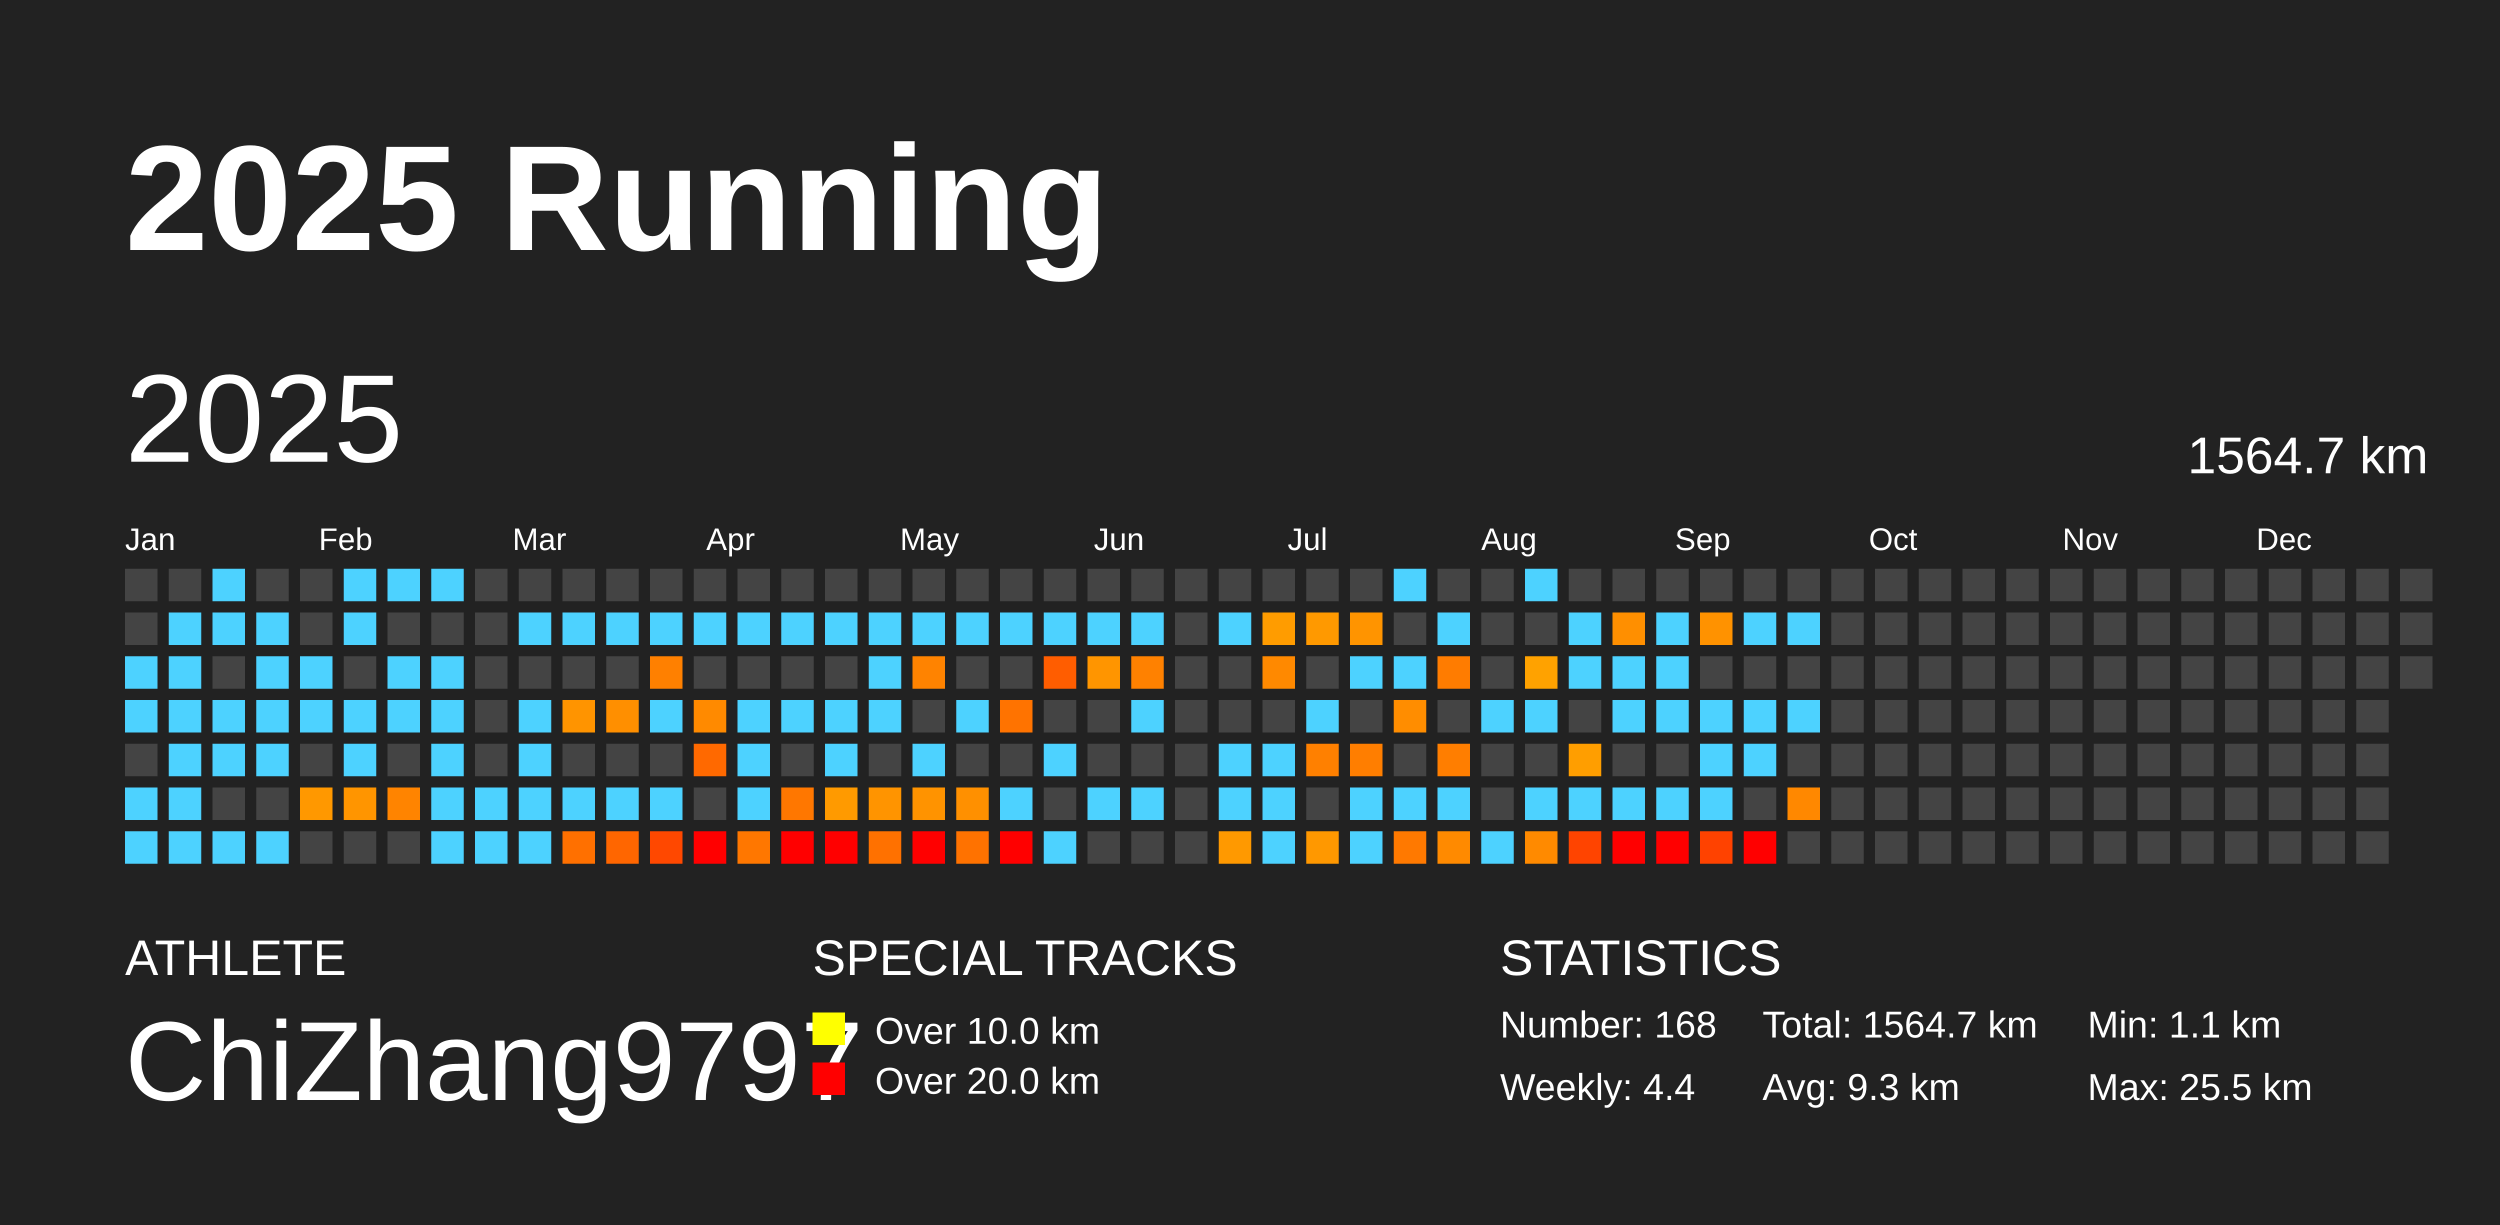
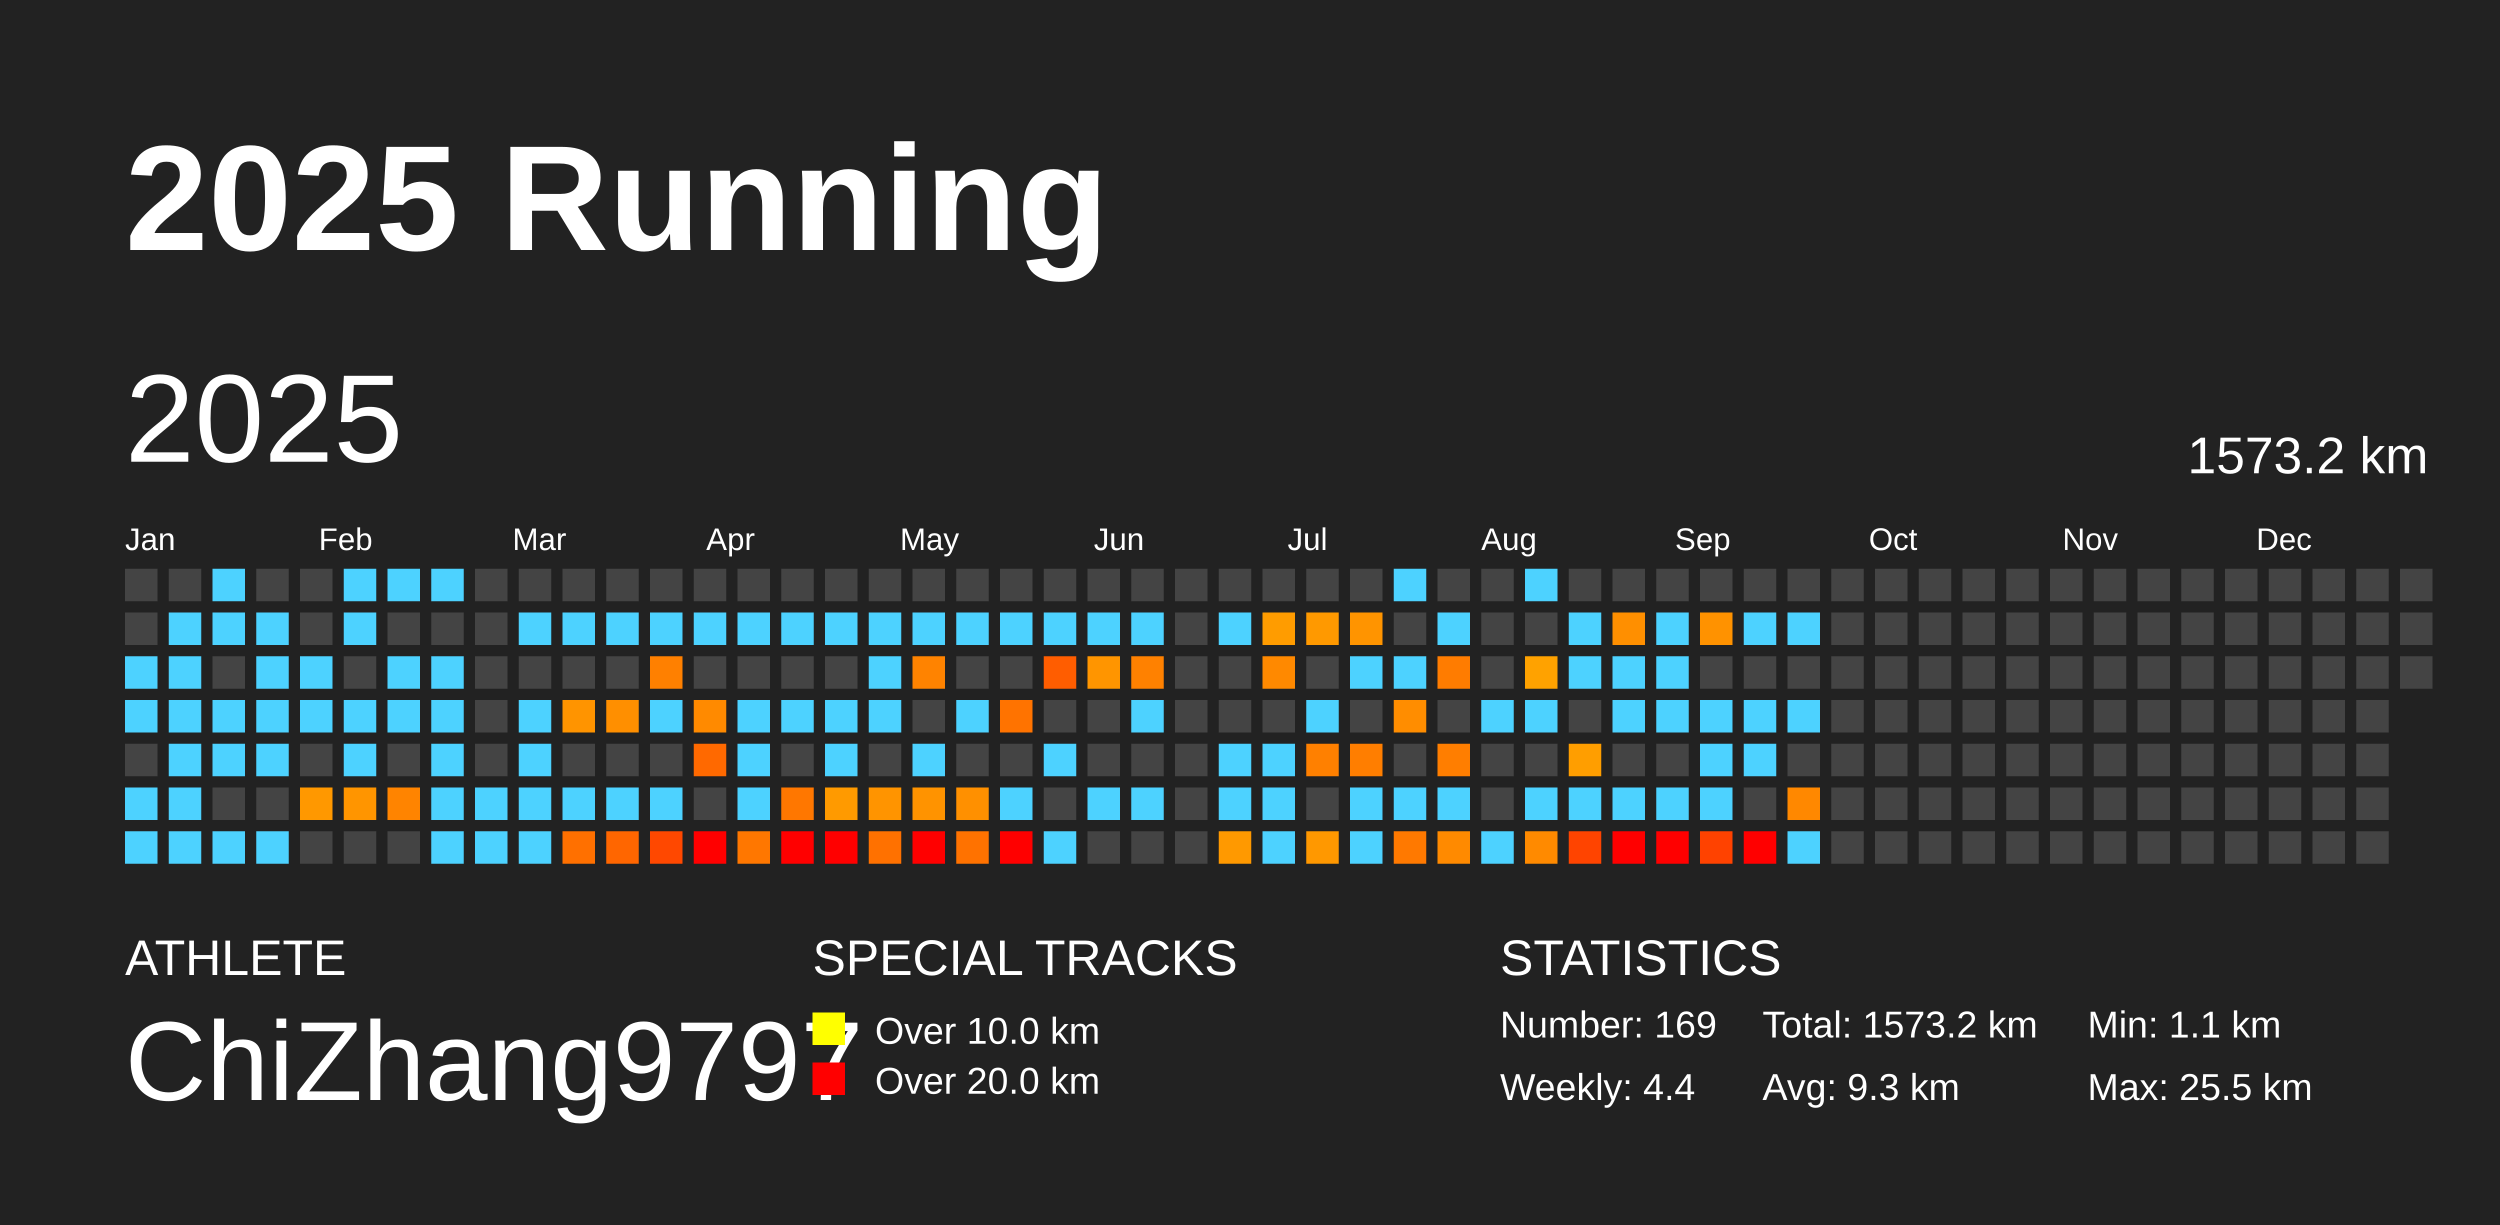
<svg xmlns="http://www.w3.org/2000/svg" baseProfile="full" height="98mm" version="1.1" viewBox="0,0,200,98" width="200mm">
  <defs />
  <rect fill="#222222" height="98" width="200" x="0" y="0" />
  <text fill="#FFFFFF" style="font-size:12px; font-family:Arial; font-weight:bold;" x="10" y="20">2025 Running</text>
  <text fill="#FFFFFF" style="font-size:4px; font-family:Arial" x="10" y="78">ATHLETE</text>
  <text fill="#FFFFFF" style="font-size:9px; font-family:Arial" x="10" y="88">ChiZhang9797</text>
  <text fill="#FFFFFF" style="font-size:4px; font-family:Arial" x="65" y="78">SPECIAL TRACKS</text>
  <rect fill="yellow" height="2.6" width="2.6" x="65" y="81" />
  <text fill="#FFFFFF" style="font-size:3px; font-family:Arial" x="70" y="83.5">Over 10.0 km</text>
  <rect fill="red" height="2.6" width="2.6" x="65" y="85" />
  <text fill="#FFFFFF" style="font-size:3px; font-family:Arial" x="70" y="87.5">Over 20.0 km</text>
  <text fill="#FFFFFF" style="font-size:4px; font-family:Arial" x="120" y="78">STATISTICS</text>
-   <text fill="#FFFFFF" style="font-size:3px; font-family:Arial" x="120" y="83">Number: 168</text>
+   <text fill="#FFFFFF" style="font-size:3px; font-family:Arial" x="120" y="83">Number: 169</text>
  <text fill="#FFFFFF" style="font-size:3px; font-family:Arial" x="120" y="88">Weekly: 4.4</text>
-   <text fill="#FFFFFF" style="font-size:3px; font-family:Arial" x="141" y="83">Total: 1564.7 km</text>
+   <text fill="#FFFFFF" style="font-size:3px; font-family:Arial" x="141" y="83">Total: 1573.2 km</text>
  <text fill="#FFFFFF" style="font-size:3px; font-family:Arial" x="141" y="88">Avg: 9.3 km</text>
  <text fill="#FFFFFF" style="font-size:3px; font-family:Arial" x="167" y="83">Min: 1.1 km</text>
  <text fill="#FFFFFF" style="font-size:3px; font-family:Arial" x="167" y="88">Max: 25.5 km</text>
  <text dominant-baseline="hanging" fill="#FFFFFF" style="font-size:10.0px; font-family:Arial;" x="10" y="30">2025</text>
-   <text dominant-baseline="hanging" fill="#FFFFFF" style="font-size:4.125px; font-family:Arial;" x="175" y="35">1564.7 km</text>
+   <text dominant-baseline="hanging" fill="#FFFFFF" style="font-size:4.125px; font-family:Arial;" x="175" y="35">1573.2 km</text>
  <text fill="#FFFFFF" style="font-size:2.5px; font-family:Arial" x="10.0" y="44">Jan</text>
  <text fill="#FFFFFF" style="font-size:2.5px; font-family:Arial" x="25.5" y="44">Feb</text>
  <text fill="#FFFFFF" style="font-size:2.5px; font-family:Arial" x="41.0" y="44">Mar</text>
  <text fill="#FFFFFF" style="font-size:2.5px; font-family:Arial" x="56.5" y="44">Apr</text>
  <text fill="#FFFFFF" style="font-size:2.5px; font-family:Arial" x="72.0" y="44">May</text>
  <text fill="#FFFFFF" style="font-size:2.5px; font-family:Arial" x="87.5" y="44">Jun</text>
  <text fill="#FFFFFF" style="font-size:2.5px; font-family:Arial" x="103.0" y="44">Jul</text>
  <text fill="#FFFFFF" style="font-size:2.5px; font-family:Arial" x="118.5" y="44">Aug</text>
  <text fill="#FFFFFF" style="font-size:2.5px; font-family:Arial" x="134.0" y="44">Sep</text>
  <text fill="#FFFFFF" style="font-size:2.5px; font-family:Arial" x="149.5" y="44">Oct</text>
  <text fill="#FFFFFF" style="font-size:2.5px; font-family:Arial" x="165.0" y="44">Nov</text>
  <text fill="#FFFFFF" style="font-size:2.5px; font-family:Arial" x="180.5" y="44">Dec</text>
  <rect fill="#444444" height="2.6" width="2.6" x="10.0" y="45.5" />
  <rect fill="#444444" height="2.6" width="2.6" x="10.0" y="49.0" />
  <rect fill="#4dd2ff" height="2.6" width="2.6" x="10.0" y="52.5" />
  <rect fill="#4dd2ff" height="2.6" width="2.6" x="10.0" y="56.0" />
  <rect fill="#444444" height="2.6" width="2.6" x="10.0" y="59.5" />
  <rect fill="#4dd2ff" height="2.6" width="2.6" x="10.0" y="63.0" />
  <rect fill="#4dd2ff" height="2.6" width="2.6" x="10.0" y="66.5" />
  <rect fill="#444444" height="2.6" width="2.6" x="13.5" y="45.5" />
  <rect fill="#4dd2ff" height="2.6" width="2.6" x="13.5" y="49.0" />
  <rect fill="#4dd2ff" height="2.6" width="2.6" x="13.5" y="52.5" />
  <rect fill="#4dd2ff" height="2.6" width="2.6" x="13.5" y="56.0" />
  <rect fill="#4dd2ff" height="2.6" width="2.6" x="13.5" y="59.5" />
  <rect fill="#4dd2ff" height="2.6" width="2.6" x="13.5" y="63.0" />
  <rect fill="#4dd2ff" height="2.6" width="2.6" x="13.5" y="66.5" />
  <rect fill="#4dd2ff" height="2.6" width="2.6" x="17.0" y="45.5" />
  <rect fill="#4dd2ff" height="2.6" width="2.6" x="17.0" y="49.0" />
  <rect fill="#444444" height="2.6" width="2.6" x="17.0" y="52.5" />
  <rect fill="#4dd2ff" height="2.6" width="2.6" x="17.0" y="56.0" />
  <rect fill="#4dd2ff" height="2.6" width="2.6" x="17.0" y="59.5" />
  <rect fill="#444444" height="2.6" width="2.6" x="17.0" y="63.0" />
  <rect fill="#4dd2ff" height="2.6" width="2.6" x="17.0" y="66.5" />
  <rect fill="#444444" height="2.6" width="2.6" x="20.5" y="45.5" />
  <rect fill="#4dd2ff" height="2.6" width="2.6" x="20.5" y="49.0" />
  <rect fill="#4dd2ff" height="2.6" width="2.6" x="20.5" y="52.5" />
  <rect fill="#4dd2ff" height="2.6" width="2.6" x="20.5" y="56.0" />
  <rect fill="#4dd2ff" height="2.6" width="2.6" x="20.5" y="59.5" />
  <rect fill="#444444" height="2.6" width="2.6" x="20.5" y="63.0" />
  <rect fill="#4dd2ff" height="2.6" width="2.6" x="20.5" y="66.5" />
  <rect fill="#444444" height="2.6" width="2.6" x="24.0" y="45.5" />
  <rect fill="#444444" height="2.6" width="2.6" x="24.0" y="49.0" />
  <rect fill="#4dd2ff" height="2.6" width="2.6" x="24.0" y="52.5" />
  <rect fill="#4dd2ff" height="2.6" width="2.6" x="24.0" y="56.0" />
  <rect fill="#444444" height="2.6" width="2.6" x="24.0" y="59.5" />
  <rect fill="#ff9800" height="2.6" width="2.6" x="24.0" y="63.0" />
  <rect fill="#444444" height="2.6" width="2.6" x="24.0" y="66.5" />
  <rect fill="#4dd2ff" height="2.6" width="2.6" x="27.5" y="45.5" />
  <rect fill="#4dd2ff" height="2.6" width="2.6" x="27.5" y="49.0" />
  <rect fill="#444444" height="2.6" width="2.6" x="27.5" y="52.5" />
  <rect fill="#4dd2ff" height="2.6" width="2.6" x="27.5" y="56.0" />
  <rect fill="#4dd2ff" height="2.6" width="2.6" x="27.5" y="59.5" />
  <rect fill="#ff9500" height="2.6" width="2.6" x="27.5" y="63.0" />
  <rect fill="#444444" height="2.6" width="2.6" x="27.5" y="66.5" />
  <rect fill="#4dd2ff" height="2.6" width="2.6" x="31.0" y="45.5" />
  <rect fill="#444444" height="2.6" width="2.6" x="31.0" y="49.0" />
  <rect fill="#4dd2ff" height="2.6" width="2.6" x="31.0" y="52.5" />
  <rect fill="#4dd2ff" height="2.6" width="2.6" x="31.0" y="56.0" />
  <rect fill="#444444" height="2.6" width="2.6" x="31.0" y="59.5" />
  <rect fill="#ff8400" height="2.6" width="2.6" x="31.0" y="63.0" />
  <rect fill="#444444" height="2.6" width="2.6" x="31.0" y="66.5" />
  <rect fill="#4dd2ff" height="2.6" width="2.6" x="34.5" y="45.5" />
  <rect fill="#444444" height="2.6" width="2.6" x="34.5" y="49.0" />
  <rect fill="#4dd2ff" height="2.6" width="2.6" x="34.5" y="52.5" />
  <rect fill="#4dd2ff" height="2.6" width="2.6" x="34.5" y="56.0" />
  <rect fill="#4dd2ff" height="2.6" width="2.6" x="34.5" y="59.5" />
  <rect fill="#4dd2ff" height="2.6" width="2.6" x="34.5" y="63.0" />
  <rect fill="#4dd2ff" height="2.6" width="2.6" x="34.5" y="66.5" />
  <rect fill="#444444" height="2.6" width="2.6" x="38.0" y="45.5" />
  <rect fill="#444444" height="2.6" width="2.6" x="38.0" y="49.0" />
  <rect fill="#444444" height="2.6" width="2.6" x="38.0" y="52.5" />
  <rect fill="#444444" height="2.6" width="2.6" x="38.0" y="56.0" />
  <rect fill="#444444" height="2.6" width="2.6" x="38.0" y="59.5" />
  <rect fill="#4dd2ff" height="2.6" width="2.6" x="38.0" y="63.0" />
  <rect fill="#4dd2ff" height="2.6" width="2.6" x="38.0" y="66.5" />
  <rect fill="#444444" height="2.6" width="2.6" x="41.5" y="45.5" />
  <rect fill="#4dd2ff" height="2.6" width="2.6" x="41.5" y="49.0" />
  <rect fill="#444444" height="2.6" width="2.6" x="41.5" y="52.5" />
  <rect fill="#4dd2ff" height="2.6" width="2.6" x="41.5" y="56.0" />
  <rect fill="#4dd2ff" height="2.6" width="2.6" x="41.5" y="59.5" />
  <rect fill="#4dd2ff" height="2.6" width="2.6" x="41.5" y="63.0" />
  <rect fill="#4dd2ff" height="2.6" width="2.6" x="41.5" y="66.5" />
  <rect fill="#444444" height="2.6" width="2.6" x="45.0" y="45.5" />
  <rect fill="#4dd2ff" height="2.6" width="2.6" x="45.0" y="49.0" />
  <rect fill="#444444" height="2.6" width="2.6" x="45.0" y="52.5" />
  <rect fill="#ff9400" height="2.6" width="2.6" x="45.0" y="56.0" />
  <rect fill="#444444" height="2.6" width="2.6" x="45.0" y="59.5" />
  <rect fill="#4dd2ff" height="2.6" width="2.6" x="45.0" y="63.0" />
  <rect fill="#ff7000" height="2.6" width="2.6" x="45.0" y="66.5" />
  <rect fill="#444444" height="2.6" width="2.6" x="48.5" y="45.5" />
  <rect fill="#4dd2ff" height="2.6" width="2.6" x="48.5" y="49.0" />
  <rect fill="#444444" height="2.6" width="2.6" x="48.5" y="52.5" />
  <rect fill="#ff8f00" height="2.6" width="2.6" x="48.5" y="56.0" />
  <rect fill="#444444" height="2.6" width="2.6" x="48.5" y="59.5" />
  <rect fill="#4dd2ff" height="2.6" width="2.6" x="48.5" y="63.0" />
  <rect fill="#ff6600" height="2.6" width="2.6" x="48.5" y="66.5" />
  <rect fill="#444444" height="2.6" width="2.6" x="52.0" y="45.5" />
  <rect fill="#4dd2ff" height="2.6" width="2.6" x="52.0" y="49.0" />
  <rect fill="#ff8000" height="2.6" width="2.6" x="52.0" y="52.5" />
  <rect fill="#4dd2ff" height="2.6" width="2.6" x="52.0" y="56.0" />
  <rect fill="#444444" height="2.6" width="2.6" x="52.0" y="59.5" />
  <rect fill="#4dd2ff" height="2.6" width="2.6" x="52.0" y="63.0" />
  <rect fill="#ff4800" height="2.6" width="2.6" x="52.0" y="66.5" />
  <rect fill="#444444" height="2.6" width="2.6" x="55.5" y="45.5" />
  <rect fill="#4dd2ff" height="2.6" width="2.6" x="55.5" y="49.0" />
  <rect fill="#444444" height="2.6" width="2.6" x="55.5" y="52.5" />
  <rect fill="#ff8a00" height="2.6" width="2.6" x="55.5" y="56.0" />
  <rect fill="#ff6900" height="2.6" width="2.6" x="55.5" y="59.5" />
  <rect fill="#444444" height="2.6" width="2.6" x="55.5" y="63.0" />
  <rect fill="red" height="2.6" width="2.6" x="55.5" y="66.5" />
  <rect fill="#444444" height="2.6" width="2.6" x="59.0" y="45.5" />
  <rect fill="#4dd2ff" height="2.6" width="2.6" x="59.0" y="49.0" />
  <rect fill="#444444" height="2.6" width="2.6" x="59.0" y="52.5" />
  <rect fill="#4dd2ff" height="2.6" width="2.6" x="59.0" y="56.0" />
  <rect fill="#4dd2ff" height="2.6" width="2.6" x="59.0" y="59.5" />
  <rect fill="#4dd2ff" height="2.6" width="2.6" x="59.0" y="63.0" />
  <rect fill="#ff7700" height="2.6" width="2.6" x="59.0" y="66.5" />
  <rect fill="#444444" height="2.6" width="2.6" x="62.5" y="45.5" />
  <rect fill="#4dd2ff" height="2.6" width="2.6" x="62.5" y="49.0" />
  <rect fill="#444444" height="2.6" width="2.6" x="62.5" y="52.5" />
  <rect fill="#4dd2ff" height="2.6" width="2.6" x="62.5" y="56.0" />
  <rect fill="#444444" height="2.6" width="2.6" x="62.5" y="59.5" />
  <rect fill="#ff7700" height="2.6" width="2.6" x="62.5" y="63.0" />
  <rect fill="red" height="2.6" width="2.6" x="62.5" y="66.5" />
  <rect fill="#444444" height="2.6" width="2.6" x="66.0" y="45.5" />
  <rect fill="#4dd2ff" height="2.6" width="2.6" x="66.0" y="49.0" />
  <rect fill="#444444" height="2.6" width="2.6" x="66.0" y="52.5" />
  <rect fill="#4dd2ff" height="2.6" width="2.6" x="66.0" y="56.0" />
  <rect fill="#4dd2ff" height="2.6" width="2.6" x="66.0" y="59.5" />
  <rect fill="#ff9a00" height="2.6" width="2.6" x="66.0" y="63.0" />
  <rect fill="red" height="2.6" width="2.6" x="66.0" y="66.5" />
  <rect fill="#444444" height="2.6" width="2.6" x="69.5" y="45.5" />
  <rect fill="#4dd2ff" height="2.6" width="2.6" x="69.5" y="49.0" />
  <rect fill="#4dd2ff" height="2.6" width="2.6" x="69.5" y="52.5" />
  <rect fill="#4dd2ff" height="2.6" width="2.6" x="69.5" y="56.0" />
  <rect fill="#444444" height="2.6" width="2.6" x="69.5" y="59.5" />
  <rect fill="#ff9400" height="2.6" width="2.6" x="69.5" y="63.0" />
  <rect fill="#ff7100" height="2.6" width="2.6" x="69.5" y="66.5" />
  <rect fill="#444444" height="2.6" width="2.6" x="73.0" y="45.5" />
  <rect fill="#4dd2ff" height="2.6" width="2.6" x="73.0" y="49.0" />
  <rect fill="#ff8300" height="2.6" width="2.6" x="73.0" y="52.5" />
  <rect fill="#444444" height="2.6" width="2.6" x="73.0" y="56.0" />
  <rect fill="#4dd2ff" height="2.6" width="2.6" x="73.0" y="59.5" />
  <rect fill="#ff9300" height="2.6" width="2.6" x="73.0" y="63.0" />
  <rect fill="red" height="2.6" width="2.6" x="73.0" y="66.5" />
  <rect fill="#444444" height="2.6" width="2.6" x="76.5" y="45.5" />
  <rect fill="#4dd2ff" height="2.6" width="2.6" x="76.5" y="49.0" />
  <rect fill="#444444" height="2.6" width="2.6" x="76.5" y="52.5" />
  <rect fill="#4dd2ff" height="2.6" width="2.6" x="76.5" y="56.0" />
  <rect fill="#444444" height="2.6" width="2.6" x="76.5" y="59.5" />
  <rect fill="#ff9000" height="2.6" width="2.6" x="76.5" y="63.0" />
  <rect fill="#ff7200" height="2.6" width="2.6" x="76.5" y="66.5" />
  <rect fill="#444444" height="2.6" width="2.6" x="80.0" y="45.5" />
  <rect fill="#4dd2ff" height="2.6" width="2.6" x="80.0" y="49.0" />
  <rect fill="#444444" height="2.6" width="2.6" x="80.0" y="52.5" />
  <rect fill="#ff7300" height="2.6" width="2.6" x="80.0" y="56.0" />
  <rect fill="#444444" height="2.6" width="2.6" x="80.0" y="59.5" />
  <rect fill="#4dd2ff" height="2.6" width="2.6" x="80.0" y="63.0" />
  <rect fill="red" height="2.6" width="2.6" x="80.0" y="66.5" />
  <rect fill="#444444" height="2.6" width="2.6" x="83.5" y="45.5" />
  <rect fill="#4dd2ff" height="2.6" width="2.6" x="83.5" y="49.0" />
  <rect fill="#ff5d00" height="2.6" width="2.6" x="83.5" y="52.5" />
  <rect fill="#444444" height="2.6" width="2.6" x="83.5" y="56.0" />
  <rect fill="#4dd2ff" height="2.6" width="2.6" x="83.5" y="59.5" />
  <rect fill="#444444" height="2.6" width="2.6" x="83.5" y="63.0" />
  <rect fill="#4dd2ff" height="2.6" width="2.6" x="83.5" y="66.5" />
  <rect fill="#444444" height="2.6" width="2.6" x="87.0" y="45.5" />
  <rect fill="#4dd2ff" height="2.6" width="2.6" x="87.0" y="49.0" />
  <rect fill="#ff9500" height="2.6" width="2.6" x="87.0" y="52.5" />
  <rect fill="#444444" height="2.6" width="2.6" x="87.0" y="56.0" />
  <rect fill="#444444" height="2.6" width="2.6" x="87.0" y="59.5" />
  <rect fill="#4dd2ff" height="2.6" width="2.6" x="87.0" y="63.0" />
  <rect fill="#444444" height="2.6" width="2.6" x="87.0" y="66.5" />
  <rect fill="#444444" height="2.6" width="2.6" x="90.5" y="45.5" />
  <rect fill="#4dd2ff" height="2.6" width="2.6" x="90.5" y="49.0" />
  <rect fill="#ff8100" height="2.6" width="2.6" x="90.5" y="52.5" />
  <rect fill="#4dd2ff" height="2.6" width="2.6" x="90.5" y="56.0" />
  <rect fill="#444444" height="2.6" width="2.6" x="90.5" y="59.5" />
  <rect fill="#4dd2ff" height="2.6" width="2.6" x="90.5" y="63.0" />
  <rect fill="#444444" height="2.6" width="2.6" x="90.5" y="66.5" />
  <rect fill="#444444" height="2.6" width="2.6" x="94.0" y="45.5" />
  <rect fill="#444444" height="2.6" width="2.6" x="94.0" y="49.0" />
  <rect fill="#444444" height="2.6" width="2.6" x="94.0" y="52.5" />
  <rect fill="#444444" height="2.6" width="2.6" x="94.0" y="56.0" />
  <rect fill="#444444" height="2.6" width="2.6" x="94.0" y="59.5" />
  <rect fill="#444444" height="2.6" width="2.6" x="94.0" y="63.0" />
  <rect fill="#444444" height="2.6" width="2.6" x="94.0" y="66.5" />
  <rect fill="#444444" height="2.6" width="2.6" x="97.5" y="45.5" />
  <rect fill="#4dd2ff" height="2.6" width="2.6" x="97.5" y="49.0" />
  <rect fill="#444444" height="2.6" width="2.6" x="97.5" y="52.5" />
  <rect fill="#444444" height="2.6" width="2.6" x="97.5" y="56.0" />
  <rect fill="#4dd2ff" height="2.6" width="2.6" x="97.5" y="59.5" />
  <rect fill="#4dd2ff" height="2.6" width="2.6" x="97.5" y="63.0" />
  <rect fill="#ff9900" height="2.6" width="2.6" x="97.5" y="66.5" />
  <rect fill="#444444" height="2.6" width="2.6" x="101.0" y="45.5" />
  <rect fill="#ff9c00" height="2.6" width="2.6" x="101.0" y="49.0" />
  <rect fill="#ff8900" height="2.6" width="2.6" x="101.0" y="52.5" />
  <rect fill="#444444" height="2.6" width="2.6" x="101.0" y="56.0" />
  <rect fill="#4dd2ff" height="2.6" width="2.6" x="101.0" y="59.5" />
  <rect fill="#4dd2ff" height="2.6" width="2.6" x="101.0" y="63.0" />
  <rect fill="#4dd2ff" height="2.6" width="2.6" x="101.0" y="66.5" />
  <rect fill="#444444" height="2.6" width="2.6" x="104.5" y="45.5" />
  <rect fill="#ff9900" height="2.6" width="2.6" x="104.5" y="49.0" />
  <rect fill="#444444" height="2.6" width="2.6" x="104.5" y="52.5" />
  <rect fill="#4dd2ff" height="2.6" width="2.6" x="104.5" y="56.0" />
  <rect fill="#ff8000" height="2.6" width="2.6" x="104.5" y="59.5" />
  <rect fill="#444444" height="2.6" width="2.6" x="104.5" y="63.0" />
  <rect fill="#ff9800" height="2.6" width="2.6" x="104.5" y="66.5" />
  <rect fill="#444444" height="2.6" width="2.6" x="108.0" y="45.5" />
  <rect fill="#ff9400" height="2.6" width="2.6" x="108.0" y="49.0" />
  <rect fill="#4dd2ff" height="2.6" width="2.6" x="108.0" y="52.5" />
  <rect fill="#444444" height="2.6" width="2.6" x="108.0" y="56.0" />
  <rect fill="#ff7e00" height="2.6" width="2.6" x="108.0" y="59.5" />
  <rect fill="#4dd2ff" height="2.6" width="2.6" x="108.0" y="63.0" />
  <rect fill="#4dd2ff" height="2.6" width="2.6" x="108.0" y="66.5" />
  <rect fill="#4dd2ff" height="2.6" width="2.6" x="111.5" y="45.5" />
  <rect fill="#444444" height="2.6" width="2.6" x="111.5" y="49.0" />
  <rect fill="#4dd2ff" height="2.6" width="2.6" x="111.5" y="52.5" />
  <rect fill="#ff8d00" height="2.6" width="2.6" x="111.5" y="56.0" />
  <rect fill="#444444" height="2.6" width="2.6" x="111.5" y="59.5" />
  <rect fill="#4dd2ff" height="2.6" width="2.6" x="111.5" y="63.0" />
  <rect fill="#ff7900" height="2.6" width="2.6" x="111.5" y="66.5" />
  <rect fill="#444444" height="2.6" width="2.6" x="115.0" y="45.5" />
  <rect fill="#4dd2ff" height="2.6" width="2.6" x="115.0" y="49.0" />
  <rect fill="#ff7c00" height="2.6" width="2.6" x="115.0" y="52.5" />
  <rect fill="#444444" height="2.6" width="2.6" x="115.0" y="56.0" />
  <rect fill="#ff7e00" height="2.6" width="2.6" x="115.0" y="59.5" />
  <rect fill="#4dd2ff" height="2.6" width="2.6" x="115.0" y="63.0" />
  <rect fill="#ff8a00" height="2.6" width="2.6" x="115.0" y="66.5" />
  <rect fill="#444444" height="2.6" width="2.6" x="118.5" y="45.5" />
  <rect fill="#444444" height="2.6" width="2.6" x="118.5" y="49.0" />
  <rect fill="#444444" height="2.6" width="2.6" x="118.5" y="52.5" />
  <rect fill="#4dd2ff" height="2.6" width="2.6" x="118.5" y="56.0" />
  <rect fill="#444444" height="2.6" width="2.6" x="118.5" y="59.5" />
  <rect fill="#444444" height="2.6" width="2.6" x="118.5" y="63.0" />
  <rect fill="#4dd2ff" height="2.6" width="2.6" x="118.5" y="66.5" />
  <rect fill="#4dd2ff" height="2.6" width="2.6" x="122.0" y="45.5" />
  <rect fill="#444444" height="2.6" width="2.6" x="122.0" y="49.0" />
  <rect fill="#ffa200" height="2.6" width="2.6" x="122.0" y="52.5" />
  <rect fill="#4dd2ff" height="2.6" width="2.6" x="122.0" y="56.0" />
  <rect fill="#444444" height="2.6" width="2.6" x="122.0" y="59.5" />
  <rect fill="#4dd2ff" height="2.6" width="2.6" x="122.0" y="63.0" />
  <rect fill="#ff8a00" height="2.6" width="2.6" x="122.0" y="66.5" />
  <rect fill="#444444" height="2.6" width="2.6" x="125.5" y="45.5" />
  <rect fill="#4dd2ff" height="2.6" width="2.6" x="125.5" y="49.0" />
  <rect fill="#4dd2ff" height="2.6" width="2.6" x="125.5" y="52.5" />
  <rect fill="#444444" height="2.6" width="2.6" x="125.5" y="56.0" />
  <rect fill="#ff9e00" height="2.6" width="2.6" x="125.5" y="59.5" />
  <rect fill="#4dd2ff" height="2.6" width="2.6" x="125.5" y="63.0" />
  <rect fill="#ff4400" height="2.6" width="2.6" x="125.5" y="66.5" />
  <rect fill="#444444" height="2.6" width="2.6" x="129.0" y="45.5" />
  <rect fill="#ff8f00" height="2.6" width="2.6" x="129.0" y="49.0" />
  <rect fill="#4dd2ff" height="2.6" width="2.6" x="129.0" y="52.5" />
  <rect fill="#4dd2ff" height="2.6" width="2.6" x="129.0" y="56.0" />
  <rect fill="#444444" height="2.6" width="2.6" x="129.0" y="59.5" />
  <rect fill="#4dd2ff" height="2.6" width="2.6" x="129.0" y="63.0" />
  <rect fill="red" height="2.6" width="2.6" x="129.0" y="66.5" />
  <rect fill="#444444" height="2.6" width="2.6" x="132.5" y="45.5" />
  <rect fill="#4dd2ff" height="2.6" width="2.6" x="132.5" y="49.0" />
  <rect fill="#4dd2ff" height="2.6" width="2.6" x="132.5" y="52.5" />
  <rect fill="#4dd2ff" height="2.6" width="2.6" x="132.5" y="56.0" />
  <rect fill="#444444" height="2.6" width="2.6" x="132.5" y="59.5" />
  <rect fill="#4dd2ff" height="2.6" width="2.6" x="132.5" y="63.0" />
  <rect fill="red" height="2.6" width="2.6" x="132.5" y="66.5" />
  <rect fill="#444444" height="2.6" width="2.6" x="136.0" y="45.5" />
  <rect fill="#ff9200" height="2.6" width="2.6" x="136.0" y="49.0" />
  <rect fill="#444444" height="2.6" width="2.6" x="136.0" y="52.5" />
  <rect fill="#4dd2ff" height="2.6" width="2.6" x="136.0" y="56.0" />
  <rect fill="#4dd2ff" height="2.6" width="2.6" x="136.0" y="59.5" />
  <rect fill="#4dd2ff" height="2.6" width="2.6" x="136.0" y="63.0" />
  <rect fill="#ff4200" height="2.6" width="2.6" x="136.0" y="66.5" />
  <rect fill="#444444" height="2.6" width="2.6" x="139.5" y="45.5" />
  <rect fill="#4dd2ff" height="2.6" width="2.6" x="139.5" y="49.0" />
  <rect fill="#444444" height="2.6" width="2.6" x="139.5" y="52.5" />
  <rect fill="#4dd2ff" height="2.6" width="2.6" x="139.5" y="56.0" />
  <rect fill="#4dd2ff" height="2.6" width="2.6" x="139.5" y="59.5" />
  <rect fill="#444444" height="2.6" width="2.6" x="139.5" y="63.0" />
  <rect fill="red" height="2.6" width="2.6" x="139.5" y="66.5" />
  <rect fill="#444444" height="2.6" width="2.6" x="143.0" y="45.5" />
  <rect fill="#4dd2ff" height="2.6" width="2.6" x="143.0" y="49.0" />
  <rect fill="#444444" height="2.6" width="2.6" x="143.0" y="52.5" />
  <rect fill="#4dd2ff" height="2.6" width="2.6" x="143.0" y="56.0" />
  <rect fill="#444444" height="2.6" width="2.6" x="143.0" y="59.5" />
  <rect fill="#ff8800" height="2.6" width="2.6" x="143.0" y="63.0" />
-   <rect fill="#444444" height="2.6" width="2.6" x="143.0" y="66.5" />
+   <rect fill="#4dd2ff" height="2.6" width="2.6" x="143.0" y="66.5" />
  <rect fill="#444444" height="2.6" width="2.6" x="146.5" y="45.5" />
  <rect fill="#444444" height="2.6" width="2.6" x="146.5" y="49.0" />
  <rect fill="#444444" height="2.6" width="2.6" x="146.5" y="52.5" />
  <rect fill="#444444" height="2.6" width="2.6" x="146.5" y="56.0" />
  <rect fill="#444444" height="2.6" width="2.6" x="146.5" y="59.5" />
  <rect fill="#444444" height="2.6" width="2.6" x="146.5" y="63.0" />
  <rect fill="#444444" height="2.6" width="2.6" x="146.5" y="66.5" />
  <rect fill="#444444" height="2.6" width="2.6" x="150.0" y="45.5" />
  <rect fill="#444444" height="2.6" width="2.6" x="150.0" y="49.0" />
  <rect fill="#444444" height="2.6" width="2.6" x="150.0" y="52.5" />
  <rect fill="#444444" height="2.6" width="2.6" x="150.0" y="56.0" />
  <rect fill="#444444" height="2.6" width="2.6" x="150.0" y="59.5" />
  <rect fill="#444444" height="2.6" width="2.6" x="150.0" y="63.0" />
  <rect fill="#444444" height="2.6" width="2.6" x="150.0" y="66.5" />
  <rect fill="#444444" height="2.6" width="2.6" x="153.5" y="45.5" />
  <rect fill="#444444" height="2.6" width="2.6" x="153.5" y="49.0" />
  <rect fill="#444444" height="2.6" width="2.6" x="153.5" y="52.5" />
  <rect fill="#444444" height="2.6" width="2.6" x="153.5" y="56.0" />
  <rect fill="#444444" height="2.6" width="2.6" x="153.5" y="59.5" />
  <rect fill="#444444" height="2.6" width="2.6" x="153.5" y="63.0" />
  <rect fill="#444444" height="2.6" width="2.6" x="153.5" y="66.5" />
  <rect fill="#444444" height="2.6" width="2.6" x="157.0" y="45.5" />
  <rect fill="#444444" height="2.6" width="2.6" x="157.0" y="49.0" />
  <rect fill="#444444" height="2.6" width="2.6" x="157.0" y="52.5" />
  <rect fill="#444444" height="2.6" width="2.6" x="157.0" y="56.0" />
  <rect fill="#444444" height="2.6" width="2.6" x="157.0" y="59.5" />
  <rect fill="#444444" height="2.6" width="2.6" x="157.0" y="63.0" />
  <rect fill="#444444" height="2.6" width="2.6" x="157.0" y="66.5" />
  <rect fill="#444444" height="2.6" width="2.6" x="160.5" y="45.5" />
  <rect fill="#444444" height="2.6" width="2.6" x="160.5" y="49.0" />
  <rect fill="#444444" height="2.6" width="2.6" x="160.5" y="52.5" />
  <rect fill="#444444" height="2.6" width="2.6" x="160.5" y="56.0" />
  <rect fill="#444444" height="2.6" width="2.6" x="160.5" y="59.5" />
  <rect fill="#444444" height="2.6" width="2.6" x="160.5" y="63.0" />
  <rect fill="#444444" height="2.6" width="2.6" x="160.5" y="66.5" />
  <rect fill="#444444" height="2.6" width="2.6" x="164.0" y="45.5" />
  <rect fill="#444444" height="2.6" width="2.6" x="164.0" y="49.0" />
  <rect fill="#444444" height="2.6" width="2.6" x="164.0" y="52.5" />
  <rect fill="#444444" height="2.6" width="2.6" x="164.0" y="56.0" />
  <rect fill="#444444" height="2.6" width="2.6" x="164.0" y="59.5" />
  <rect fill="#444444" height="2.6" width="2.6" x="164.0" y="63.0" />
  <rect fill="#444444" height="2.6" width="2.6" x="164.0" y="66.5" />
  <rect fill="#444444" height="2.6" width="2.6" x="167.5" y="45.5" />
  <rect fill="#444444" height="2.6" width="2.6" x="167.5" y="49.0" />
  <rect fill="#444444" height="2.6" width="2.6" x="167.5" y="52.5" />
  <rect fill="#444444" height="2.6" width="2.6" x="167.5" y="56.0" />
  <rect fill="#444444" height="2.6" width="2.6" x="167.5" y="59.5" />
  <rect fill="#444444" height="2.6" width="2.6" x="167.5" y="63.0" />
  <rect fill="#444444" height="2.6" width="2.6" x="167.5" y="66.5" />
  <rect fill="#444444" height="2.6" width="2.6" x="171.0" y="45.5" />
  <rect fill="#444444" height="2.6" width="2.6" x="171.0" y="49.0" />
  <rect fill="#444444" height="2.6" width="2.6" x="171.0" y="52.5" />
  <rect fill="#444444" height="2.6" width="2.6" x="171.0" y="56.0" />
  <rect fill="#444444" height="2.6" width="2.6" x="171.0" y="59.5" />
  <rect fill="#444444" height="2.6" width="2.6" x="171.0" y="63.0" />
  <rect fill="#444444" height="2.6" width="2.6" x="171.0" y="66.5" />
  <rect fill="#444444" height="2.6" width="2.6" x="174.5" y="45.5" />
  <rect fill="#444444" height="2.6" width="2.6" x="174.5" y="49.0" />
  <rect fill="#444444" height="2.6" width="2.6" x="174.5" y="52.5" />
  <rect fill="#444444" height="2.6" width="2.6" x="174.5" y="56.0" />
  <rect fill="#444444" height="2.6" width="2.6" x="174.5" y="59.5" />
  <rect fill="#444444" height="2.6" width="2.6" x="174.5" y="63.0" />
  <rect fill="#444444" height="2.6" width="2.6" x="174.5" y="66.5" />
  <rect fill="#444444" height="2.6" width="2.6" x="178.0" y="45.5" />
  <rect fill="#444444" height="2.6" width="2.6" x="178.0" y="49.0" />
  <rect fill="#444444" height="2.6" width="2.6" x="178.0" y="52.5" />
  <rect fill="#444444" height="2.6" width="2.6" x="178.0" y="56.0" />
  <rect fill="#444444" height="2.6" width="2.6" x="178.0" y="59.5" />
  <rect fill="#444444" height="2.6" width="2.6" x="178.0" y="63.0" />
  <rect fill="#444444" height="2.6" width="2.6" x="178.0" y="66.5" />
  <rect fill="#444444" height="2.6" width="2.6" x="181.5" y="45.5" />
  <rect fill="#444444" height="2.6" width="2.6" x="181.5" y="49.0" />
  <rect fill="#444444" height="2.6" width="2.6" x="181.5" y="52.5" />
  <rect fill="#444444" height="2.6" width="2.6" x="181.5" y="56.0" />
  <rect fill="#444444" height="2.6" width="2.6" x="181.5" y="59.5" />
  <rect fill="#444444" height="2.6" width="2.6" x="181.5" y="63.0" />
  <rect fill="#444444" height="2.6" width="2.6" x="181.5" y="66.5" />
  <rect fill="#444444" height="2.6" width="2.6" x="185.0" y="45.5" />
  <rect fill="#444444" height="2.6" width="2.6" x="185.0" y="49.0" />
  <rect fill="#444444" height="2.6" width="2.6" x="185.0" y="52.5" />
  <rect fill="#444444" height="2.6" width="2.6" x="185.0" y="56.0" />
  <rect fill="#444444" height="2.6" width="2.6" x="185.0" y="59.5" />
  <rect fill="#444444" height="2.6" width="2.6" x="185.0" y="63.0" />
  <rect fill="#444444" height="2.6" width="2.6" x="185.0" y="66.5" />
  <rect fill="#444444" height="2.6" width="2.6" x="188.5" y="45.5" />
  <rect fill="#444444" height="2.6" width="2.6" x="188.5" y="49.0" />
  <rect fill="#444444" height="2.6" width="2.6" x="188.5" y="52.5" />
  <rect fill="#444444" height="2.6" width="2.6" x="188.5" y="56.0" />
  <rect fill="#444444" height="2.6" width="2.6" x="188.5" y="59.5" />
  <rect fill="#444444" height="2.6" width="2.6" x="188.5" y="63.0" />
  <rect fill="#444444" height="2.6" width="2.6" x="188.5" y="66.5" />
  <rect fill="#444444" height="2.6" width="2.6" x="192.0" y="45.5" />
  <rect fill="#444444" height="2.6" width="2.6" x="192.0" y="49.0" />
  <rect fill="#444444" height="2.6" width="2.6" x="192.0" y="52.5" />
</svg>
